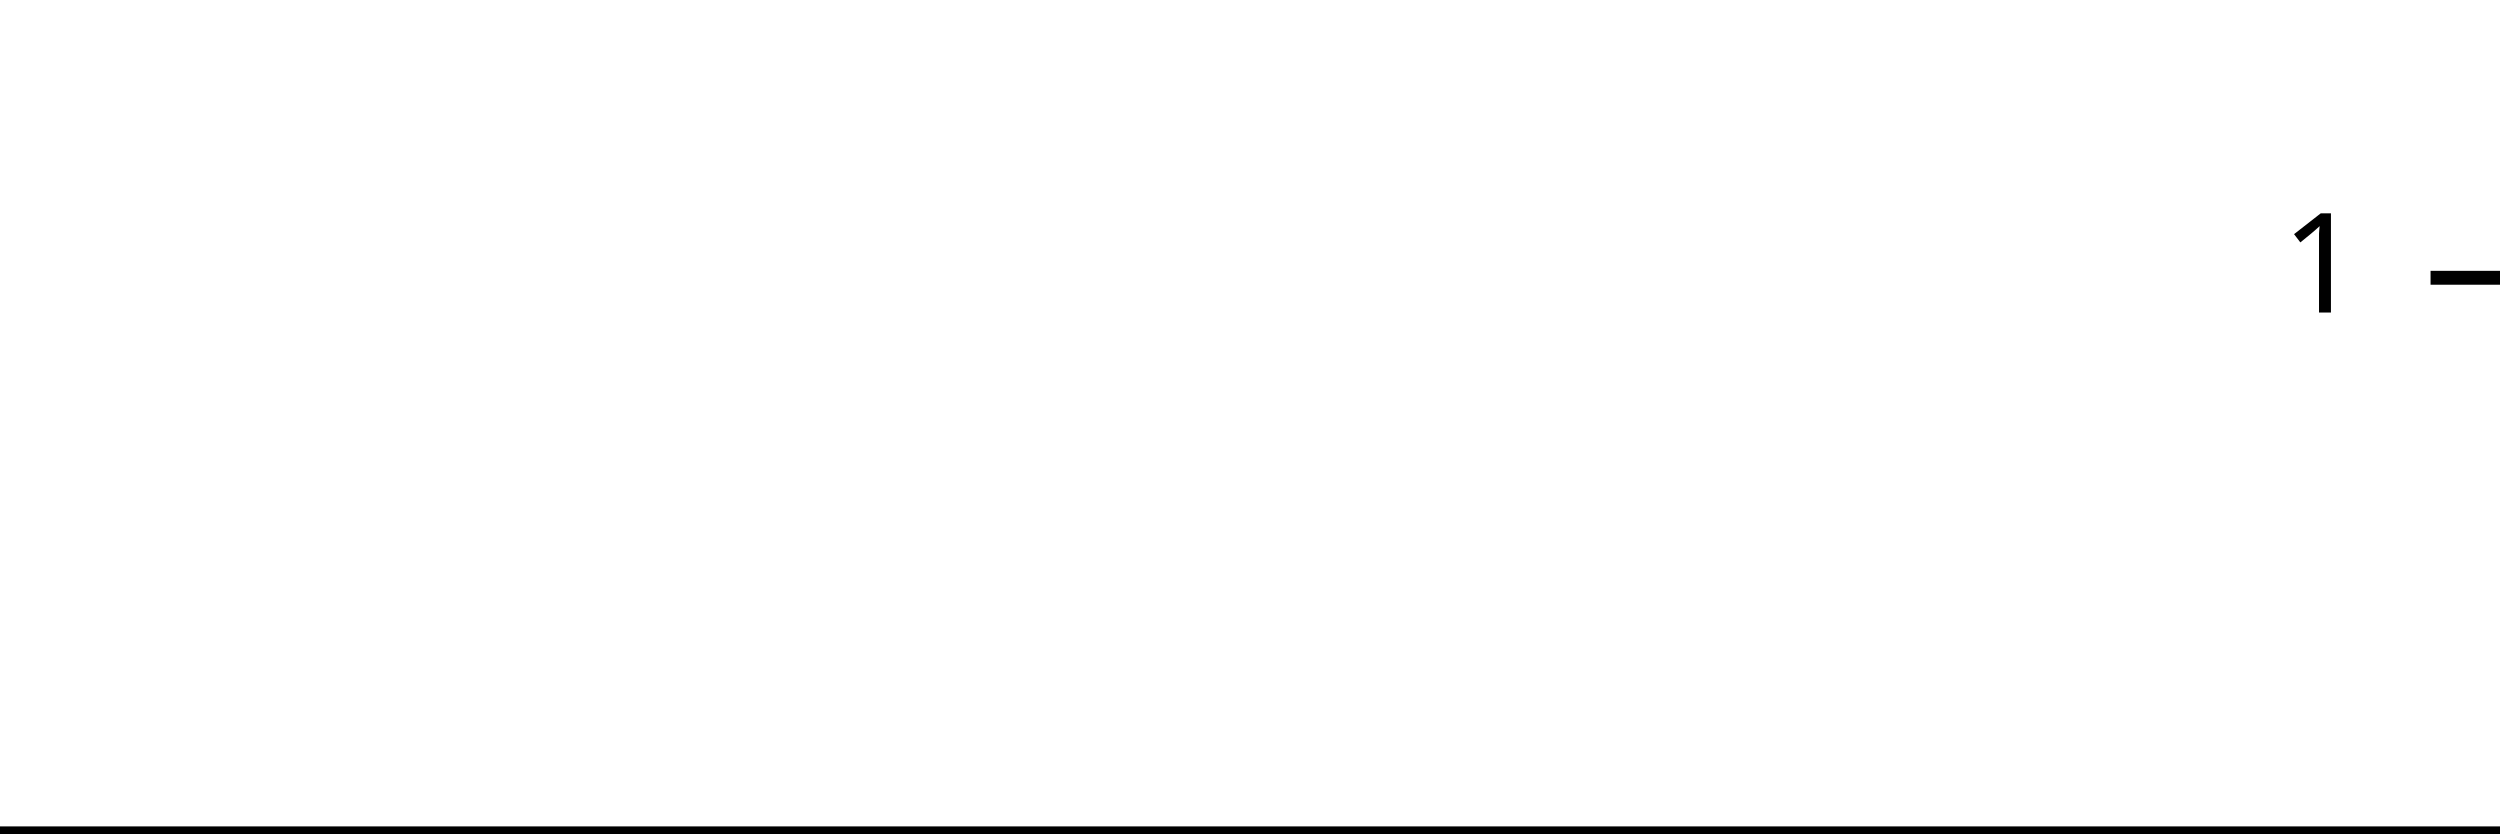
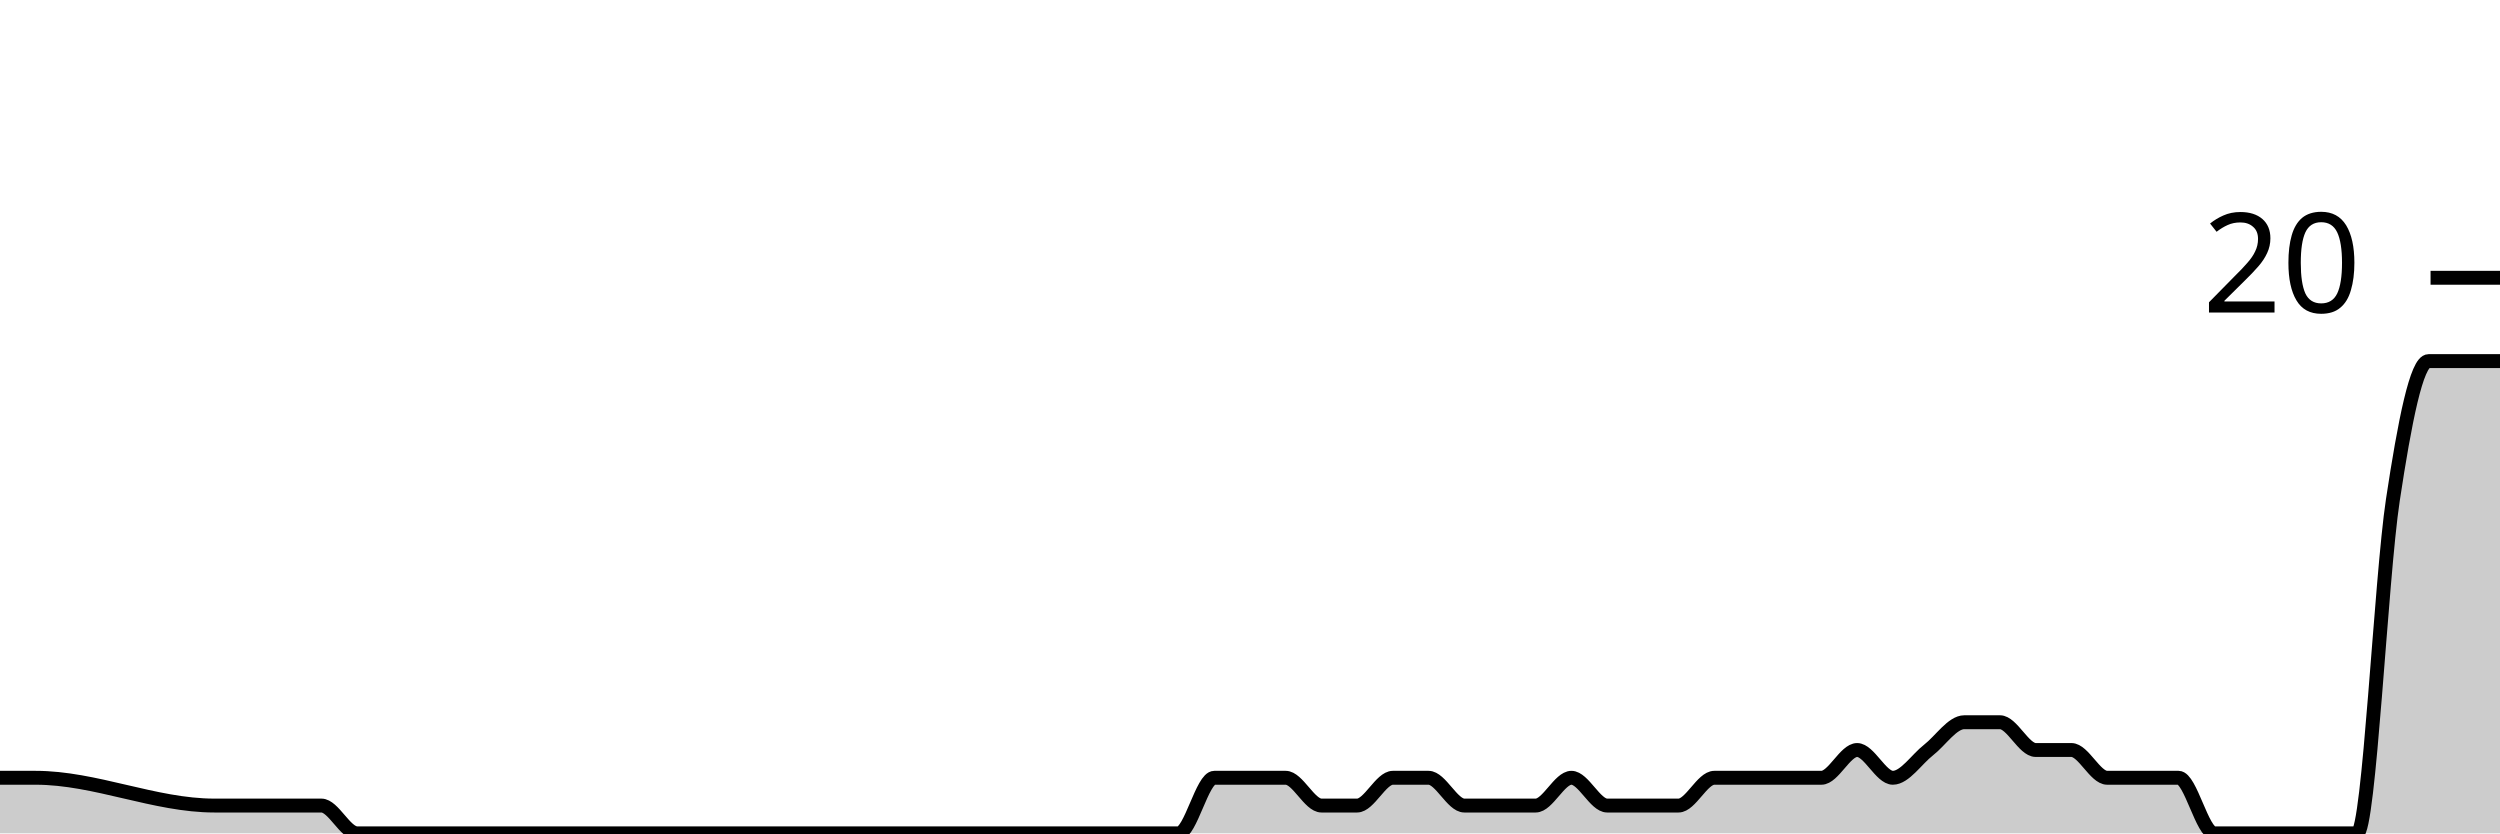
<svg xmlns="http://www.w3.org/2000/svg" viewBox="0 0 180 60">
  <g transform="translate(0,20)">
-     <path class="area" fill="rgba(0, 0, 0, 0.2)" d="M0,40C0.87,40,1.739,40,2.609,40C6.957,40,11.304,40,15.652,40C17.391,40,19.13,40,20.87,40C21.739,40,22.609,40,23.478,40C24.348,40,25.217,40,26.087,40C27.826,40,29.565,40,31.304,40C32.174,40,33.043,40,33.913,40C34.783,40,35.652,40,36.522,40C37.391,40,38.261,40,39.13,40C42.609,40,46.087,40,49.565,40C51.304,40,53.043,40,54.783,40C55.652,40,56.522,40,57.391,40C58.261,40,59.13,40,60,40C60.87,40,61.739,40,62.609,40C63.478,40,64.348,40,65.217,40C66.087,40,66.957,40,67.826,40C69.565,40,71.304,40,73.043,40C73.913,40,74.783,40,75.652,40C76.522,40,77.391,40,78.261,40C79.13,40,80,40,80.87,40C81.739,40,82.609,40,83.478,40C84.348,40,85.217,40,86.087,40C86.957,40,87.826,40,88.696,40C89.565,40,90.435,40,91.304,40C92.174,40,93.043,40,93.913,40C94.783,40,95.652,40,96.522,40C97.391,40,98.261,40,99.13,40C100,40,100.87,40,101.739,40C102.609,40,103.478,40,104.348,40C105.217,40,106.087,40,106.957,40C107.826,40,108.696,40,109.565,40C110.435,40,111.304,40,112.174,40C113.043,40,113.913,40,114.783,40C115.652,40,116.522,40,117.391,40C118.261,40,119.13,40,120,40C120.87,40,121.739,40,122.609,40C123.478,40,124.348,40,125.217,40C126.087,40,126.957,40,127.826,40C128.696,40,129.565,40,130.435,40C131.304,40,132.174,40,133.043,40C133.913,40,134.783,40,135.652,40C136.522,40,137.391,40,138.261,40C139.13,40,140,40,140.87,40C141.739,40,142.609,40,143.478,40C144.348,40,145.217,40,146.087,40C146.957,40,147.826,40,148.696,40C149.565,40,150.435,40,151.304,40C152.174,40,153.043,40,153.913,40C154.783,40,155.652,40,156.522,40C157.391,40,158.261,40,159.13,40C160,40,160.87,40,161.739,40C162.609,40,163.478,40,164.348,40C165.217,40,166.087,40,166.957,40C167.826,40,168.696,40,169.565,40C170.435,40,171.304,40,172.174,40C173.043,40,173.913,40,174.783,40C175.652,40,176.522,40,177.391,40C178.261,40,179.13,40,180,40L180,40C179.13,40,178.261,40,177.391,40C176.522,40,175.652,40,174.783,40C173.913,40,173.043,40,172.174,40C171.304,40,170.435,40,169.565,40C168.696,40,167.826,40,166.957,40C166.087,40,165.217,40,164.348,40C163.478,40,162.609,40,161.739,40C160.87,40,160,40,159.13,40C158.261,40,157.391,40,156.522,40C155.652,40,154.783,40,153.913,40C153.043,40,152.174,40,151.304,40C150.435,40,149.565,40,148.696,40C147.826,40,146.957,40,146.087,40C145.217,40,144.348,40,143.478,40C142.609,40,141.739,40,140.87,40C140,40,139.13,40,138.261,40C137.391,40,136.522,40,135.652,40C134.783,40,133.913,40,133.043,40C132.174,40,131.304,40,130.435,40C129.565,40,128.696,40,127.826,40C126.957,40,126.087,40,125.217,40C124.348,40,123.478,40,122.609,40C121.739,40,120.87,40,120,40C119.13,40,118.261,40,117.391,40C116.522,40,115.652,40,114.783,40C113.913,40,113.043,40,112.174,40C111.304,40,110.435,40,109.565,40C108.696,40,107.826,40,106.957,40C106.087,40,105.217,40,104.348,40C103.478,40,102.609,40,101.739,40C100.87,40,100,40,99.13,40C98.261,40,97.391,40,96.522,40C95.652,40,94.783,40,93.913,40C93.043,40,92.174,40,91.304,40C90.435,40,89.565,40,88.696,40C87.826,40,86.957,40,86.087,40C85.217,40,84.348,40,83.478,40C82.609,40,81.739,40,80.87,40C80,40,79.13,40,78.261,40C77.391,40,76.522,40,75.652,40C74.783,40,73.913,40,73.043,40C71.304,40,69.565,40,67.826,40C66.957,40,66.087,40,65.217,40C64.348,40,63.478,40,62.609,40C61.739,40,60.87,40,60,40C59.13,40,58.261,40,57.391,40C56.522,40,55.652,40,54.783,40C53.043,40,51.304,40,49.565,40C46.087,40,42.609,40,39.13,40C38.261,40,37.391,40,36.522,40C35.652,40,34.783,40,33.913,40C33.043,40,32.174,40,31.304,40C29.565,40,27.826,40,26.087,40C25.217,40,24.348,40,23.478,40C22.609,40,21.739,40,20.87,40C19.13,40,17.391,40,15.652,40C11.304,40,6.957,40,2.609,40C1.739,40,0.87,40,0,40Z" />
-     <path class="line" stroke="black" fill="none" d="M0,40C0.87,40,1.739,40,2.609,40C6.957,40,11.304,40,15.652,40C17.391,40,19.13,40,20.87,40C21.739,40,22.609,40,23.478,40C24.348,40,25.217,40,26.087,40C27.826,40,29.565,40,31.304,40C32.174,40,33.043,40,33.913,40C34.783,40,35.652,40,36.522,40C37.391,40,38.261,40,39.13,40C42.609,40,46.087,40,49.565,40C51.304,40,53.043,40,54.783,40C55.652,40,56.522,40,57.391,40C58.261,40,59.13,40,60,40C60.87,40,61.739,40,62.609,40C63.478,40,64.348,40,65.217,40C66.087,40,66.957,40,67.826,40C69.565,40,71.304,40,73.043,40C73.913,40,74.783,40,75.652,40C76.522,40,77.391,40,78.261,40C79.13,40,80,40,80.87,40C81.739,40,82.609,40,83.478,40C84.348,40,85.217,40,86.087,40C86.957,40,87.826,40,88.696,40C89.565,40,90.435,40,91.304,40C92.174,40,93.043,40,93.913,40C94.783,40,95.652,40,96.522,40C97.391,40,98.261,40,99.13,40C100,40,100.87,40,101.739,40C102.609,40,103.478,40,104.348,40C105.217,40,106.087,40,106.957,40C107.826,40,108.696,40,109.565,40C110.435,40,111.304,40,112.174,40C113.043,40,113.913,40,114.783,40C115.652,40,116.522,40,117.391,40C118.261,40,119.13,40,120,40C120.87,40,121.739,40,122.609,40C123.478,40,124.348,40,125.217,40C126.087,40,126.957,40,127.826,40C128.696,40,129.565,40,130.435,40C131.304,40,132.174,40,133.043,40C133.913,40,134.783,40,135.652,40C136.522,40,137.391,40,138.261,40C139.13,40,140,40,140.87,40C141.739,40,142.609,40,143.478,40C144.348,40,145.217,40,146.087,40C146.957,40,147.826,40,148.696,40C149.565,40,150.435,40,151.304,40C152.174,40,153.043,40,153.913,40C154.783,40,155.652,40,156.522,40C157.391,40,158.261,40,159.13,40C160,40,160.87,40,161.739,40C162.609,40,163.478,40,164.348,40C165.217,40,166.087,40,166.957,40C167.826,40,168.696,40,169.565,40C170.435,40,171.304,40,172.174,40C173.043,40,173.913,40,174.783,40C175.652,40,176.522,40,177.391,40C178.261,40,179.13,40,180,40" />
+     <path class="area" fill="rgba(0, 0, 0, 0.2)" d="M0,36C0.857,36,1.714,36,2.571,36C6.857,36,11.143,38,15.429,38C17.143,38,18.857,38,20.571,38C21.429,38,22.286,38,23.143,38C24,38,24.857,40,25.714,40C27.429,40,29.143,40,30.857,40C31.714,40,32.571,40,33.429,40C34.286,40,35.143,40,36,40C36.857,40,37.714,40,38.571,40C42,40,45.429,40,48.857,40C50.571,40,52.286,40,54,40C54.857,40,55.714,40,56.571,40C57.429,40,58.286,40,59.143,40C60,40,60.857,40,61.714,40C62.571,40,63.429,40,64.286,40C65.143,40,66,40,66.857,40C68.571,40,70.286,40,72,40C72.857,40,73.714,40,74.571,40C75.429,40,76.286,40,77.143,40C78,40,78.857,40,79.714,40C80.571,40,81.429,40,82.286,40C83.143,40,84,40,84.857,40C85.714,40,86.571,36,87.429,36C88.286,36,89.143,36,90,36C90.857,36,91.714,36,92.571,36C93.429,36,94.286,38,95.143,38C96,38,96.857,38,97.714,38C98.571,38,99.429,36,100.286,36C101.143,36,102,36,102.857,36C103.714,36,104.571,38,105.429,38C106.286,38,107.143,38,108,38C108.857,38,109.714,38,110.571,38C111.429,38,112.286,36,113.143,36C114,36,114.857,38,115.714,38C116.571,38,117.429,38,118.286,38C119.143,38,120,38,120.857,38C121.714,38,122.571,36,123.429,36C124.286,36,125.143,36,126,36C126.857,36,127.714,36,128.571,36C129.429,36,130.286,36,131.143,36C132,36,132.857,34,133.714,34C134.571,34,135.429,36,136.286,36C137.143,36,138,34.667,138.857,34C139.714,33.333,140.571,32,141.429,32C142.286,32,143.143,32,144,32C144.857,32,145.714,34,146.571,34C147.429,34,148.286,34,149.143,34C150,34,150.857,36,151.714,36C152.571,36,153.429,36,154.286,36C155.143,36,156,36,156.857,36C157.714,36,158.571,40,159.429,40C160.286,40,161.143,40,162,40C162.857,40,163.714,40,164.571,40C165.429,40,166.286,40,167.143,40C168,40,168.857,40,169.714,40C170.571,40,171.429,21.667,172.286,16C173.143,10.333,174,6,174.857,6C175.714,6,176.571,6,177.429,6C178.286,6,179.143,6,180,6L180,40C179.143,40,178.286,40,177.429,40C176.571,40,175.714,40,174.857,40C174,40,173.143,40,172.286,40C171.429,40,170.571,40,169.714,40C168.857,40,168,40,167.143,40C166.286,40,165.429,40,164.571,40C163.714,40,162.857,40,162,40C161.143,40,160.286,40,159.429,40C158.571,40,157.714,40,156.857,40C156,40,155.143,40,154.286,40C153.429,40,152.571,40,151.714,40C150.857,40,150,40,149.143,40C148.286,40,147.429,40,146.571,40C145.714,40,144.857,40,144,40C143.143,40,142.286,40,141.429,40C140.571,40,139.714,40,138.857,40C138,40,137.143,40,136.286,40C135.429,40,134.571,40,133.714,40C132.857,40,132,40,131.143,40C130.286,40,129.429,40,128.571,40C127.714,40,126.857,40,126,40C125.143,40,124.286,40,123.429,40C122.571,40,121.714,40,120.857,40C120,40,119.143,40,118.286,40C117.429,40,116.571,40,115.714,40C114.857,40,114,40,113.143,40C112.286,40,111.429,40,110.571,40C109.714,40,108.857,40,108,40C107.143,40,106.286,40,105.429,40C104.571,40,103.714,40,102.857,40C102,40,101.143,40,100.286,40C99.429,40,98.571,40,97.714,40C96.857,40,96,40,95.143,40C94.286,40,93.429,40,92.571,40C91.714,40,90.857,40,90,40C89.143,40,88.286,40,87.429,40C86.571,40,85.714,40,84.857,40C84,40,83.143,40,82.286,40C81.429,40,80.571,40,79.714,40C78.857,40,78,40,77.143,40C76.286,40,75.429,40,74.571,40C73.714,40,72.857,40,72,40C70.286,40,68.571,40,66.857,40C66,40,65.143,40,64.286,40C63.429,40,62.571,40,61.714,40C60.857,40,60,40,59.143,40C58.286,40,57.429,40,56.571,40C55.714,40,54.857,40,54,40C52.286,40,50.571,40,48.857,40C45.429,40,42,40,38.571,40C37.714,40,36.857,40,36,40C35.143,40,34.286,40,33.429,40C32.571,40,31.714,40,30.857,40C29.143,40,27.429,40,25.714,40C24.857,40,24,40,23.143,40C22.286,40,21.429,40,20.571,40C18.857,40,17.143,40,15.429,40C11.143,40,6.857,40,2.571,40C1.714,40,0.857,40,0,40Z" />
+     <path class="line" stroke="black" fill="none" d="M0,36C0.857,36,1.714,36,2.571,36C6.857,36,11.143,38,15.429,38C17.143,38,18.857,38,20.571,38C21.429,38,22.286,38,23.143,38C24,38,24.857,40,25.714,40C27.429,40,29.143,40,30.857,40C31.714,40,32.571,40,33.429,40C34.286,40,35.143,40,36,40C36.857,40,37.714,40,38.571,40C42,40,45.429,40,48.857,40C50.571,40,52.286,40,54,40C54.857,40,55.714,40,56.571,40C57.429,40,58.286,40,59.143,40C60,40,60.857,40,61.714,40C62.571,40,63.429,40,64.286,40C65.143,40,66,40,66.857,40C68.571,40,70.286,40,72,40C72.857,40,73.714,40,74.571,40C75.429,40,76.286,40,77.143,40C78,40,78.857,40,79.714,40C80.571,40,81.429,40,82.286,40C83.143,40,84,40,84.857,40C85.714,40,86.571,36,87.429,36C88.286,36,89.143,36,90,36C90.857,36,91.714,36,92.571,36C93.429,36,94.286,38,95.143,38C96,38,96.857,38,97.714,38C98.571,38,99.429,36,100.286,36C101.143,36,102,36,102.857,36C103.714,36,104.571,38,105.429,38C106.286,38,107.143,38,108,38C108.857,38,109.714,38,110.571,38C111.429,38,112.286,36,113.143,36C114,36,114.857,38,115.714,38C116.571,38,117.429,38,118.286,38C119.143,38,120,38,120.857,38C121.714,38,122.571,36,123.429,36C124.286,36,125.143,36,126,36C126.857,36,127.714,36,128.571,36C129.429,36,130.286,36,131.143,36C132,36,132.857,34,133.714,34C134.571,34,135.429,36,136.286,36C137.143,36,138,34.667,138.857,34C139.714,33.333,140.571,32,141.429,32C142.286,32,143.143,32,144,32C144.857,32,145.714,34,146.571,34C147.429,34,148.286,34,149.143,34C150,34,150.857,36,151.714,36C152.571,36,153.429,36,154.286,36C155.143,36,156,36,156.857,36C157.714,36,158.571,40,159.429,40C160.286,40,161.143,40,162,40C162.857,40,163.714,40,164.571,40C165.429,40,166.286,40,167.143,40C168,40,168.857,40,169.714,40C170.571,40,171.429,21.667,172.286,16C173.143,10.333,174,6,174.857,6C175.714,6,176.571,6,177.429,6C178.286,6,179.143,6,180,6" />
    <path class="axis-ceiling" stroke-width="1" stroke="black" fill="none" d="M175,0L180,0" />
-     <text class="axis-ceiling-label" font-family="sans-serif" text-anchor="end" font-size="10px" x="170" y="2.5">1</text>
+     <text class="axis-ceiling-label" font-family="sans-serif" text-anchor="end" font-size="10px" x="170" y="2.5">20</text>
  </g>
</svg>
